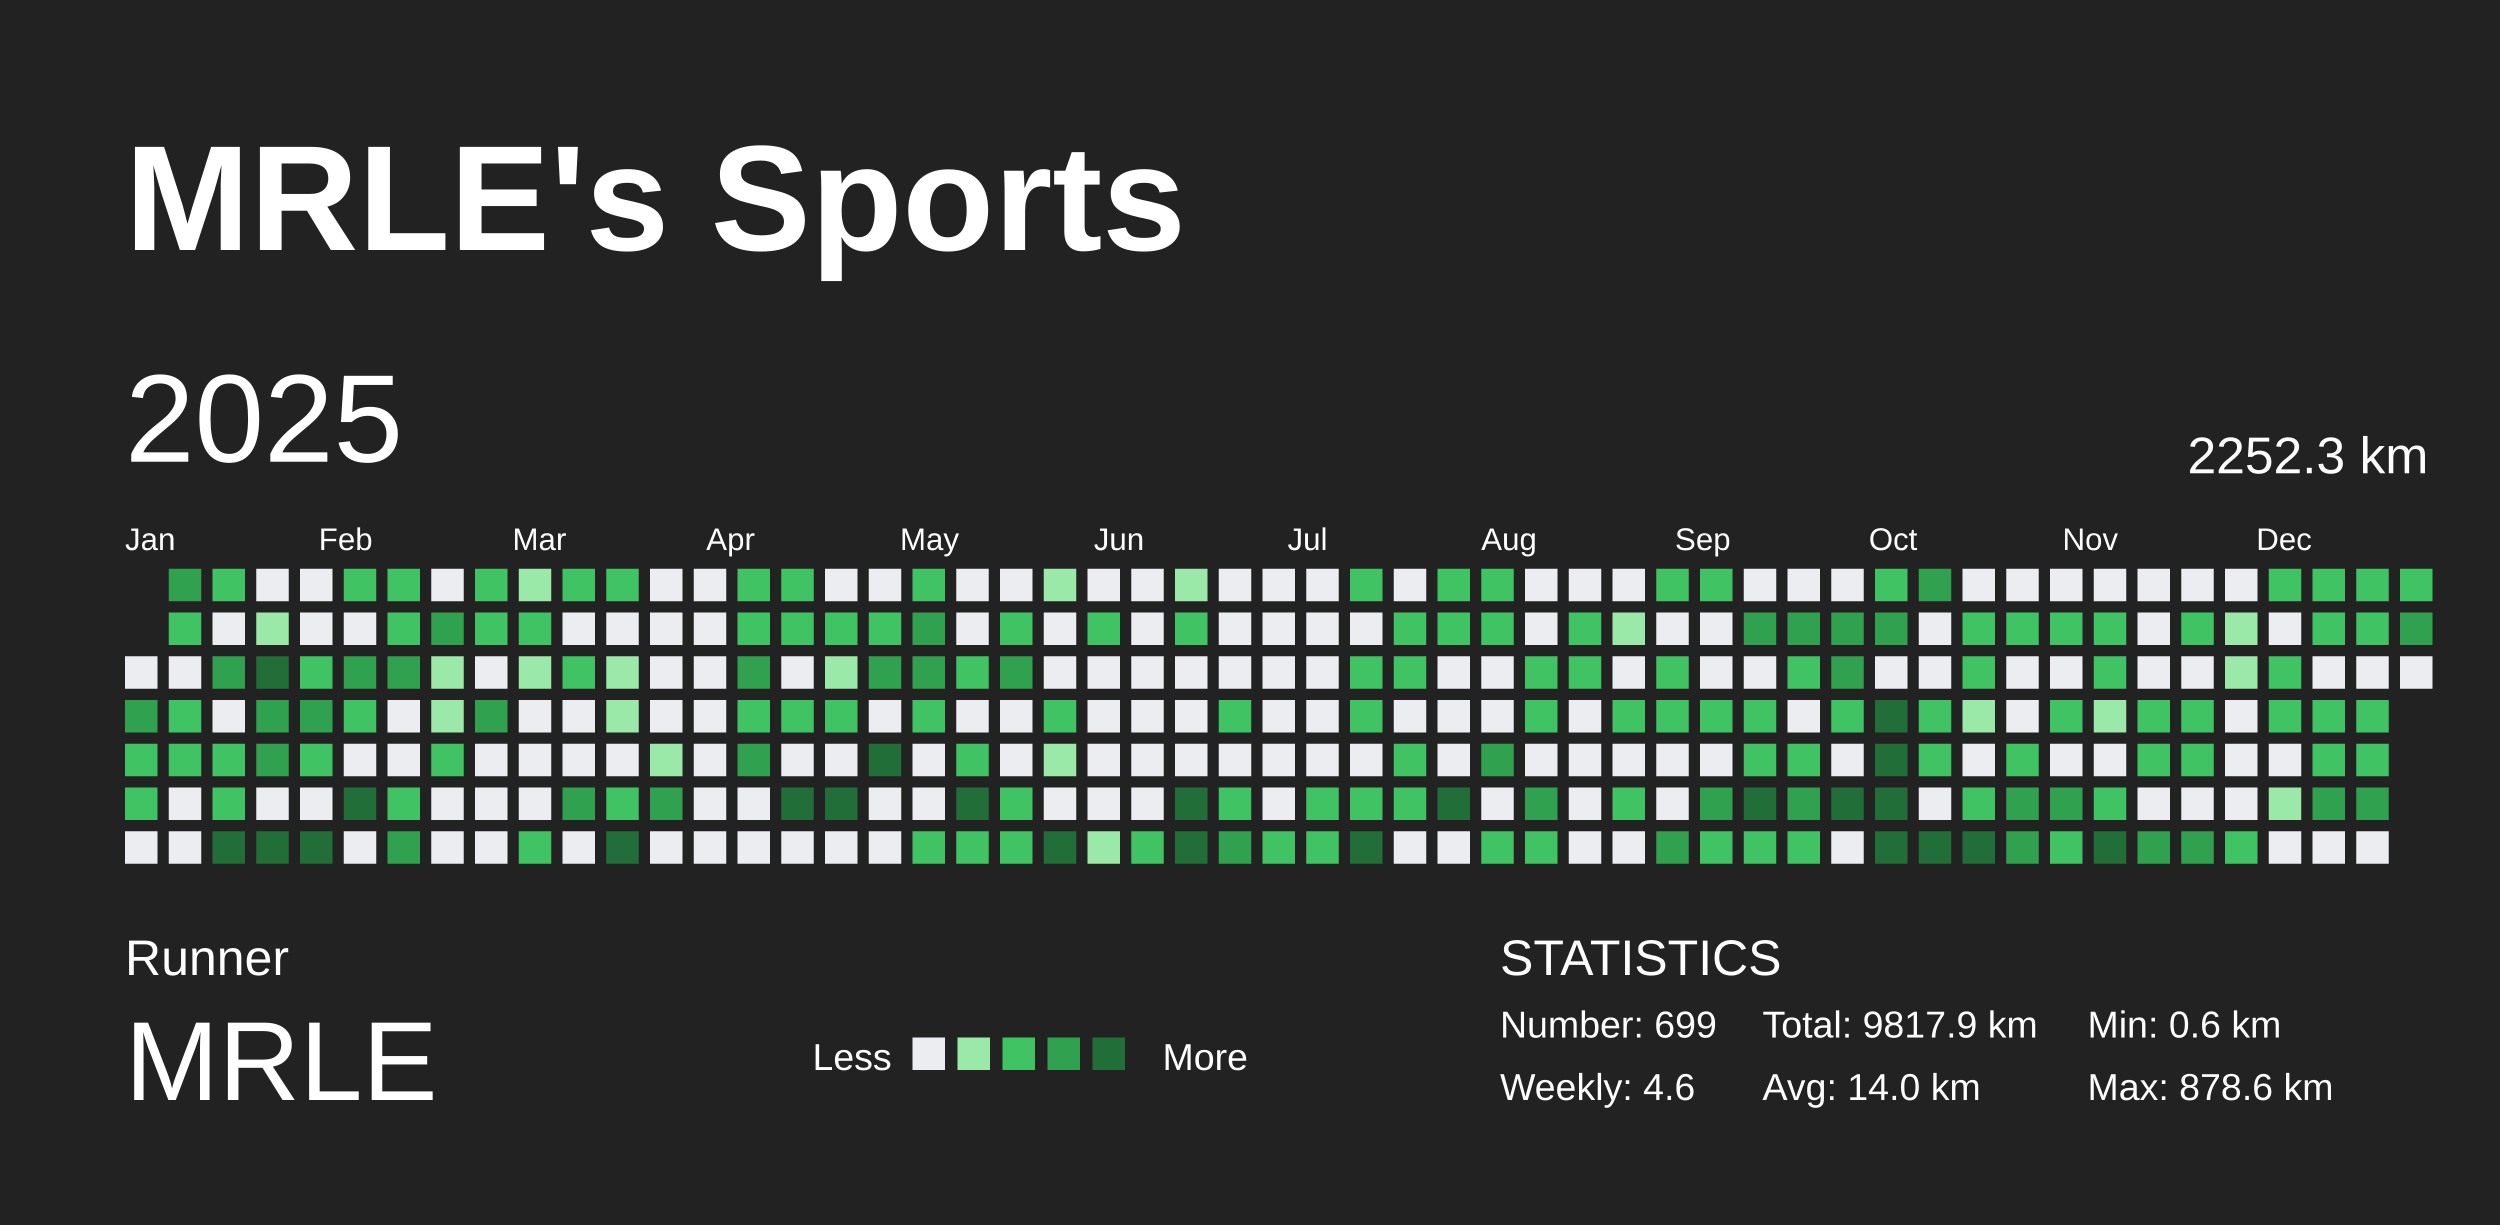
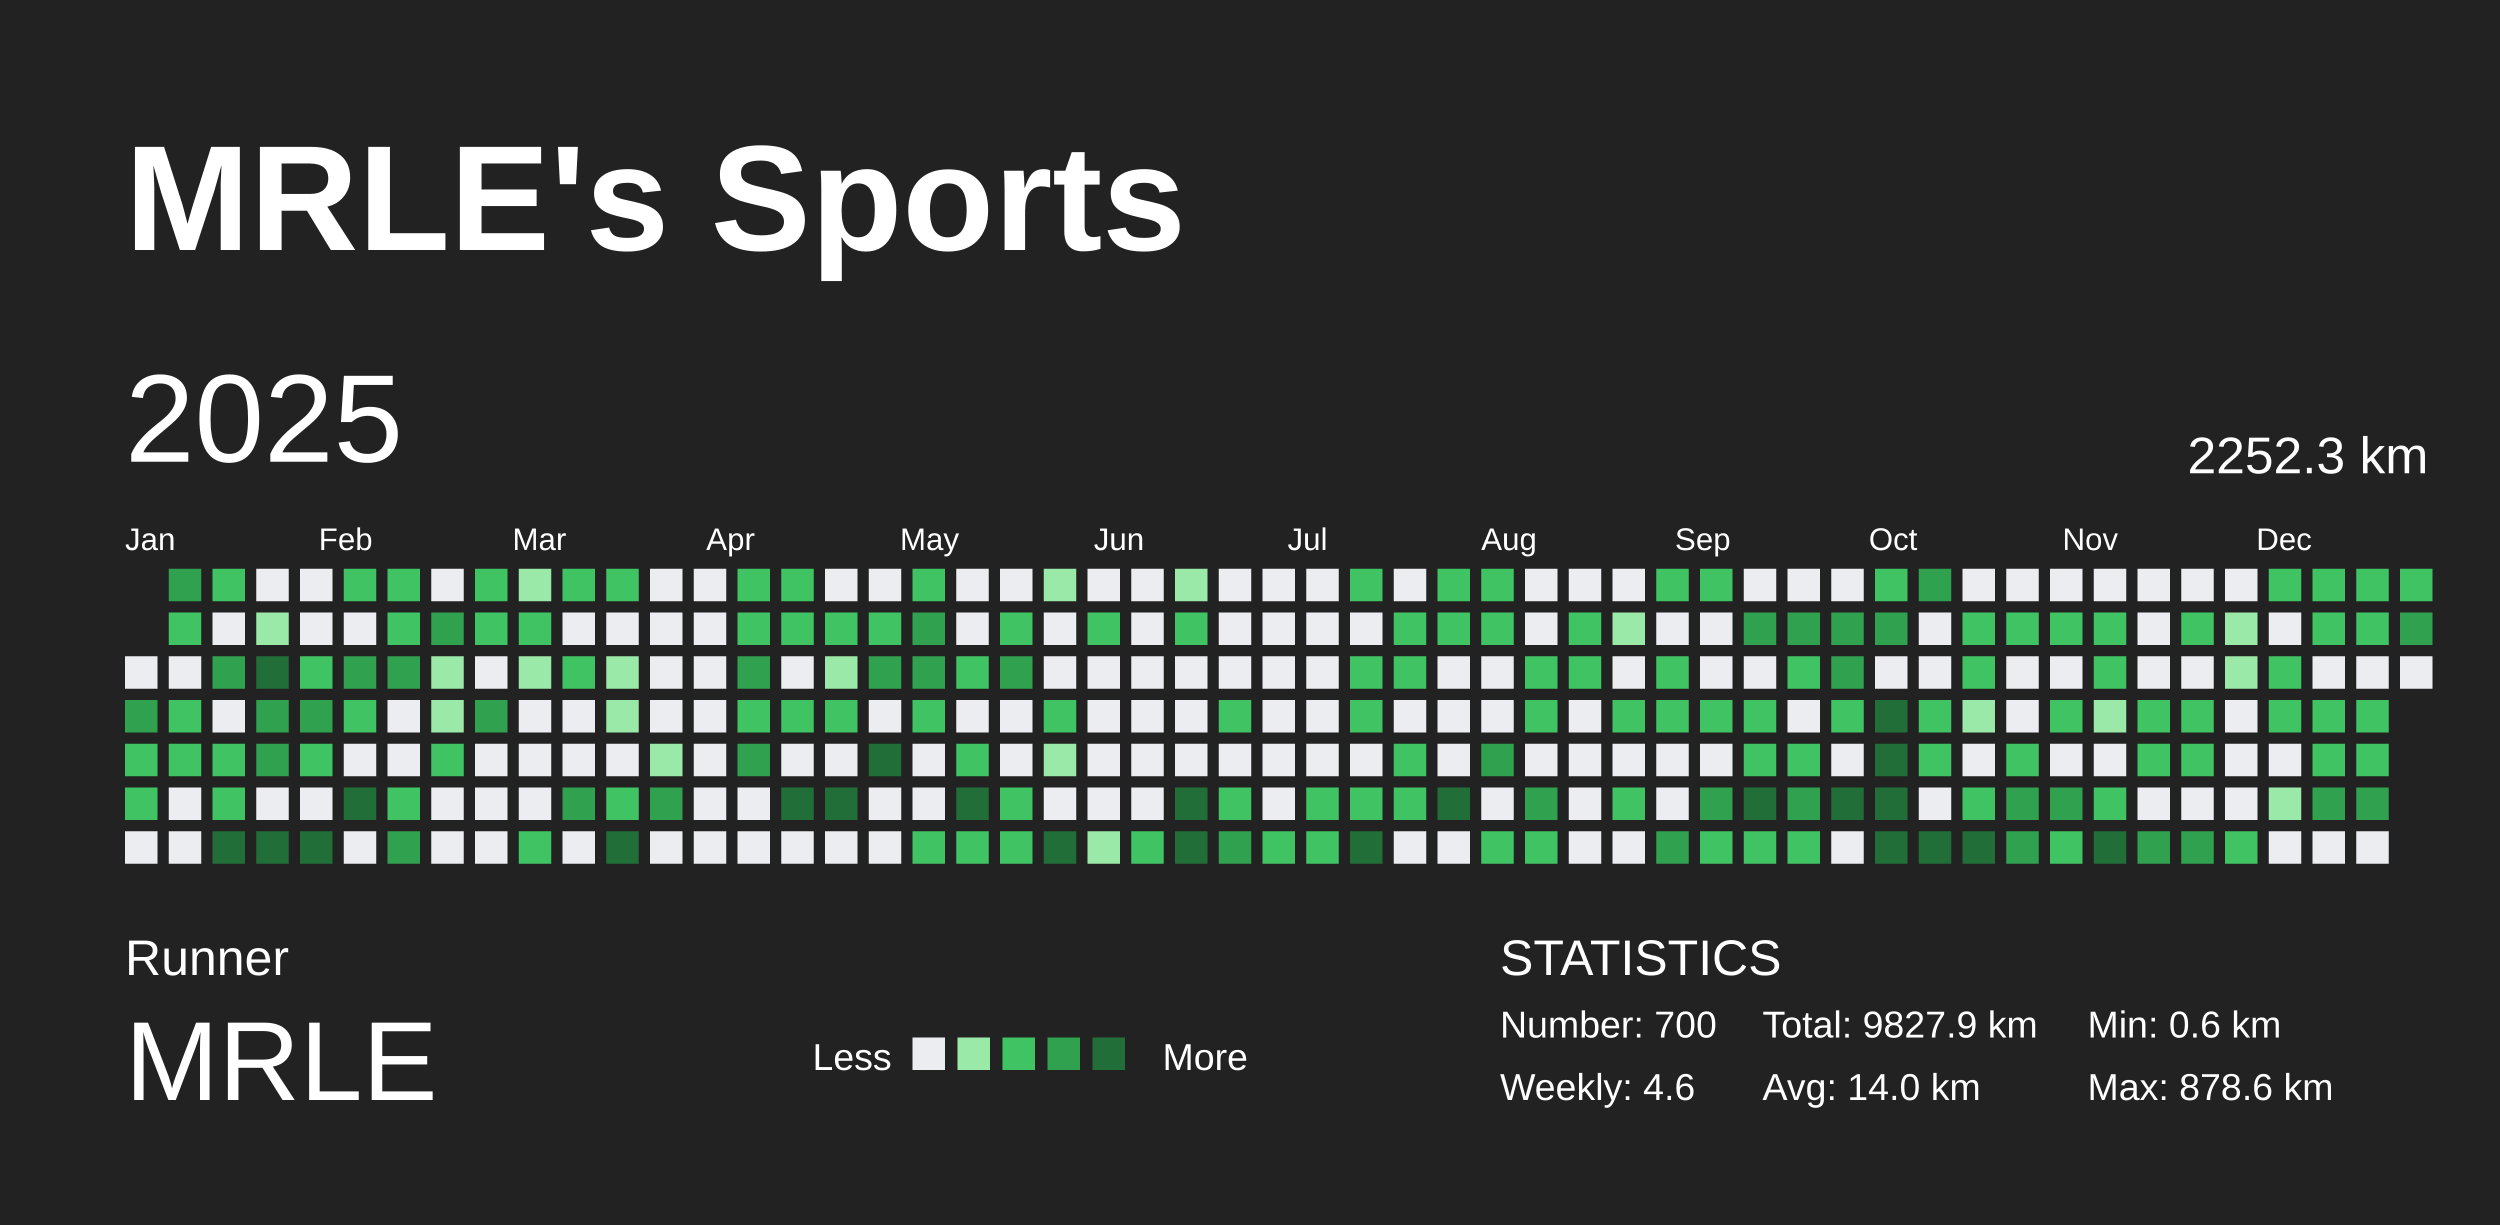
<svg xmlns="http://www.w3.org/2000/svg" baseProfile="full" height="98mm" version="1.1" viewBox="0,0,200,98" width="200mm">
  <defs />
  <rect fill="#222222" height="98" width="200" x="0" y="0" />
  <text fill="#FFFFFF" style="font-size:12px; font-family:Arial; font-weight:bold;" x="10" y="20">MRLE's Sports</text>
  <text fill="#FFFFFF" style="font-size:4px; font-family:Arial" x="10" y="78">Runner</text>
  <text fill="#FFFFFF" style="font-size:9px; font-family:Arial" x="10" y="88">MRLE</text>
  <text fill="#FFFFFF" style="font-size:3px; font-family:Arial" x="65" y="85.6">Less</text>
  <rect fill="#ebedf0" height="2.6" width="2.6" x="73" y="83" />
  <rect fill="#9be9a8" height="2.6" width="2.6" x="76.6" y="83" />
  <rect fill="#40c463" height="2.6" width="2.6" x="80.2" y="83" />
  <rect fill="#30a14e" height="2.6" width="2.6" x="83.8" y="83" />
  <rect fill="#216e39" height="2.6" width="2.6" x="87.4" y="83" />
  <text fill="#FFFFFF" style="font-size:3px; font-family:Arial" x="93" y="85.6">More</text>
  <text fill="#FFFFFF" style="font-size:4px; font-family:Arial" x="120" y="78">STATISTICS</text>
-   <text fill="#FFFFFF" style="font-size:3px; font-family:Arial" x="120" y="83">Number: 699</text>
+   <text fill="#FFFFFF" style="font-size:3px; font-family:Arial" x="120" y="83">Number: 700</text>
  <text fill="#FFFFFF" style="font-size:3px; font-family:Arial" x="120" y="88">Weekly: 4.6</text>
-   <text fill="#FFFFFF" style="font-size:3px; font-family:Arial" x="141" y="83">Total: 9817.9 km</text>
+   <text fill="#FFFFFF" style="font-size:3px; font-family:Arial" x="141" y="83">Total: 9827.9 km</text>
  <text fill="#FFFFFF" style="font-size:3px; font-family:Arial" x="141" y="88">Avg: 14.0 km</text>
  <text fill="#FFFFFF" style="font-size:3px; font-family:Arial" x="167" y="83">Min: 0.6 km</text>
  <text fill="#FFFFFF" style="font-size:3px; font-family:Arial" x="167" y="88">Max: 878.6 km</text>
  <text dominant-baseline="hanging" fill="#FFFFFF" style="font-size:10.0px; font-family:Arial;" x="10" y="30">2025</text>
  <text dominant-baseline="hanging" fill="#FFFFFF" style="font-size:4.125px; font-family:Arial;" x="175" y="35">2252.3 km</text>
  <text fill="#FFFFFF" style="font-size:2.5px; font-family:Arial" x="10.0" y="44">Jan</text>
  <text fill="#FFFFFF" style="font-size:2.5px; font-family:Arial" x="25.5" y="44">Feb</text>
  <text fill="#FFFFFF" style="font-size:2.5px; font-family:Arial" x="41.0" y="44">Mar</text>
  <text fill="#FFFFFF" style="font-size:2.5px; font-family:Arial" x="56.5" y="44">Apr</text>
  <text fill="#FFFFFF" style="font-size:2.5px; font-family:Arial" x="72.0" y="44">May</text>
  <text fill="#FFFFFF" style="font-size:2.5px; font-family:Arial" x="87.5" y="44">Jun</text>
  <text fill="#FFFFFF" style="font-size:2.5px; font-family:Arial" x="103.0" y="44">Jul</text>
  <text fill="#FFFFFF" style="font-size:2.5px; font-family:Arial" x="118.5" y="44">Aug</text>
  <text fill="#FFFFFF" style="font-size:2.5px; font-family:Arial" x="134.0" y="44">Sep</text>
  <text fill="#FFFFFF" style="font-size:2.5px; font-family:Arial" x="149.5" y="44">Oct</text>
  <text fill="#FFFFFF" style="font-size:2.5px; font-family:Arial" x="165.0" y="44">Nov</text>
  <text fill="#FFFFFF" style="font-size:2.5px; font-family:Arial" x="180.5" y="44">Dec</text>
  <rect fill="#ebedf0" height="2.6" width="2.6" x="10.0" y="52.5" />
  <rect fill="#30a14e" height="2.6" width="2.6" x="10.0" y="56.0" />
  <rect fill="#40c463" height="2.6" width="2.6" x="10.0" y="59.5" />
  <rect fill="#40c463" height="2.6" width="2.6" x="10.0" y="63.0" />
  <rect fill="#ebedf0" height="2.6" width="2.6" x="10.0" y="66.5" />
  <rect fill="#30a14e" height="2.6" width="2.6" x="13.5" y="45.5" />
  <rect fill="#40c463" height="2.6" width="2.6" x="13.5" y="49.0" />
  <rect fill="#ebedf0" height="2.6" width="2.6" x="13.5" y="52.5" />
  <rect fill="#40c463" height="2.6" width="2.6" x="13.5" y="56.0" />
  <rect fill="#40c463" height="2.6" width="2.6" x="13.5" y="59.5" />
  <rect fill="#ebedf0" height="2.6" width="2.6" x="13.5" y="63.0" />
  <rect fill="#ebedf0" height="2.6" width="2.6" x="13.5" y="66.5" />
  <rect fill="#40c463" height="2.6" width="2.6" x="17.0" y="45.5" />
  <rect fill="#ebedf0" height="2.6" width="2.6" x="17.0" y="49.0" />
  <rect fill="#30a14e" height="2.6" width="2.6" x="17.0" y="52.5" />
  <rect fill="#ebedf0" height="2.6" width="2.6" x="17.0" y="56.0" />
  <rect fill="#40c463" height="2.6" width="2.6" x="17.0" y="59.5" />
  <rect fill="#40c463" height="2.6" width="2.6" x="17.0" y="63.0" />
  <rect fill="#216e39" height="2.6" width="2.6" x="17.0" y="66.5" />
  <rect fill="#ebedf0" height="2.6" width="2.6" x="20.5" y="45.5" />
  <rect fill="#9be9a8" height="2.6" width="2.6" x="20.5" y="49.0" />
  <rect fill="#216e39" height="2.6" width="2.6" x="20.5" y="52.5" />
  <rect fill="#30a14e" height="2.6" width="2.6" x="20.5" y="56.0" />
  <rect fill="#30a14e" height="2.6" width="2.6" x="20.5" y="59.5" />
  <rect fill="#ebedf0" height="2.6" width="2.6" x="20.5" y="63.0" />
  <rect fill="#216e39" height="2.6" width="2.6" x="20.5" y="66.5" />
  <rect fill="#ebedf0" height="2.6" width="2.6" x="24.0" y="45.5" />
  <rect fill="#ebedf0" height="2.6" width="2.6" x="24.0" y="49.0" />
  <rect fill="#40c463" height="2.6" width="2.6" x="24.0" y="52.5" />
  <rect fill="#30a14e" height="2.6" width="2.6" x="24.0" y="56.0" />
  <rect fill="#40c463" height="2.6" width="2.6" x="24.0" y="59.5" />
  <rect fill="#ebedf0" height="2.6" width="2.6" x="24.0" y="63.0" />
  <rect fill="#216e39" height="2.6" width="2.6" x="24.0" y="66.5" />
  <rect fill="#40c463" height="2.6" width="2.6" x="27.5" y="45.5" />
  <rect fill="#ebedf0" height="2.6" width="2.6" x="27.5" y="49.0" />
  <rect fill="#30a14e" height="2.6" width="2.6" x="27.5" y="52.5" />
  <rect fill="#40c463" height="2.6" width="2.6" x="27.5" y="56.0" />
  <rect fill="#ebedf0" height="2.6" width="2.6" x="27.5" y="59.5" />
  <rect fill="#216e39" height="2.6" width="2.6" x="27.5" y="63.0" />
  <rect fill="#ebedf0" height="2.6" width="2.6" x="27.5" y="66.5" />
  <rect fill="#40c463" height="2.6" width="2.6" x="31.0" y="45.5" />
  <rect fill="#40c463" height="2.6" width="2.6" x="31.0" y="49.0" />
  <rect fill="#30a14e" height="2.6" width="2.6" x="31.0" y="52.5" />
  <rect fill="#ebedf0" height="2.6" width="2.6" x="31.0" y="56.0" />
  <rect fill="#ebedf0" height="2.6" width="2.6" x="31.0" y="59.5" />
  <rect fill="#40c463" height="2.6" width="2.6" x="31.0" y="63.0" />
  <rect fill="#30a14e" height="2.6" width="2.6" x="31.0" y="66.5" />
  <rect fill="#ebedf0" height="2.6" width="2.6" x="34.5" y="45.5" />
  <rect fill="#30a14e" height="2.6" width="2.6" x="34.5" y="49.0" />
  <rect fill="#9be9a8" height="2.6" width="2.6" x="34.5" y="52.5" />
  <rect fill="#9be9a8" height="2.6" width="2.6" x="34.5" y="56.0" />
  <rect fill="#40c463" height="2.6" width="2.6" x="34.5" y="59.5" />
  <rect fill="#ebedf0" height="2.6" width="2.6" x="34.5" y="63.0" />
  <rect fill="#ebedf0" height="2.6" width="2.6" x="34.5" y="66.5" />
  <rect fill="#40c463" height="2.6" width="2.6" x="38.0" y="45.5" />
  <rect fill="#40c463" height="2.6" width="2.6" x="38.0" y="49.0" />
  <rect fill="#ebedf0" height="2.6" width="2.6" x="38.0" y="52.5" />
  <rect fill="#30a14e" height="2.6" width="2.6" x="38.0" y="56.0" />
  <rect fill="#ebedf0" height="2.6" width="2.6" x="38.0" y="59.5" />
  <rect fill="#ebedf0" height="2.6" width="2.6" x="38.0" y="63.0" />
  <rect fill="#ebedf0" height="2.6" width="2.6" x="38.0" y="66.5" />
  <rect fill="#9be9a8" height="2.6" width="2.6" x="41.5" y="45.5" />
  <rect fill="#40c463" height="2.6" width="2.6" x="41.5" y="49.0" />
  <rect fill="#9be9a8" height="2.6" width="2.6" x="41.5" y="52.5" />
  <rect fill="#ebedf0" height="2.6" width="2.6" x="41.5" y="56.0" />
  <rect fill="#ebedf0" height="2.6" width="2.6" x="41.5" y="59.5" />
  <rect fill="#ebedf0" height="2.6" width="2.6" x="41.5" y="63.0" />
  <rect fill="#40c463" height="2.6" width="2.6" x="41.5" y="66.5" />
  <rect fill="#40c463" height="2.6" width="2.6" x="45.0" y="45.5" />
  <rect fill="#ebedf0" height="2.6" width="2.6" x="45.0" y="49.0" />
  <rect fill="#40c463" height="2.6" width="2.6" x="45.0" y="52.5" />
  <rect fill="#ebedf0" height="2.6" width="2.6" x="45.0" y="56.0" />
  <rect fill="#ebedf0" height="2.6" width="2.6" x="45.0" y="59.5" />
  <rect fill="#30a14e" height="2.6" width="2.6" x="45.0" y="63.0" />
  <rect fill="#ebedf0" height="2.6" width="2.6" x="45.0" y="66.5" />
  <rect fill="#40c463" height="2.6" width="2.6" x="48.5" y="45.5" />
  <rect fill="#ebedf0" height="2.6" width="2.6" x="48.5" y="49.0" />
  <rect fill="#9be9a8" height="2.6" width="2.6" x="48.5" y="52.5" />
  <rect fill="#9be9a8" height="2.6" width="2.6" x="48.5" y="56.0" />
  <rect fill="#ebedf0" height="2.6" width="2.6" x="48.5" y="59.5" />
  <rect fill="#40c463" height="2.6" width="2.6" x="48.5" y="63.0" />
  <rect fill="#216e39" height="2.6" width="2.6" x="48.5" y="66.5" />
  <rect fill="#ebedf0" height="2.6" width="2.6" x="52.0" y="45.5" />
  <rect fill="#ebedf0" height="2.6" width="2.6" x="52.0" y="49.0" />
  <rect fill="#ebedf0" height="2.6" width="2.6" x="52.0" y="52.5" />
  <rect fill="#ebedf0" height="2.6" width="2.6" x="52.0" y="56.0" />
  <rect fill="#9be9a8" height="2.6" width="2.6" x="52.0" y="59.5" />
  <rect fill="#30a14e" height="2.6" width="2.6" x="52.0" y="63.0" />
  <rect fill="#ebedf0" height="2.6" width="2.6" x="52.0" y="66.5" />
  <rect fill="#ebedf0" height="2.6" width="2.6" x="55.5" y="45.5" />
  <rect fill="#ebedf0" height="2.6" width="2.6" x="55.5" y="49.0" />
  <rect fill="#ebedf0" height="2.6" width="2.6" x="55.5" y="52.5" />
  <rect fill="#ebedf0" height="2.6" width="2.6" x="55.5" y="56.0" />
  <rect fill="#ebedf0" height="2.6" width="2.6" x="55.5" y="59.5" />
  <rect fill="#ebedf0" height="2.6" width="2.6" x="55.5" y="63.0" />
  <rect fill="#ebedf0" height="2.6" width="2.6" x="55.5" y="66.5" />
  <rect fill="#40c463" height="2.6" width="2.6" x="59.0" y="45.5" />
  <rect fill="#40c463" height="2.6" width="2.6" x="59.0" y="49.0" />
  <rect fill="#30a14e" height="2.6" width="2.6" x="59.0" y="52.5" />
  <rect fill="#40c463" height="2.6" width="2.6" x="59.0" y="56.0" />
  <rect fill="#30a14e" height="2.6" width="2.6" x="59.0" y="59.5" />
  <rect fill="#ebedf0" height="2.6" width="2.6" x="59.0" y="63.0" />
  <rect fill="#ebedf0" height="2.6" width="2.6" x="59.0" y="66.5" />
  <rect fill="#40c463" height="2.6" width="2.6" x="62.5" y="45.5" />
  <rect fill="#40c463" height="2.6" width="2.6" x="62.5" y="49.0" />
  <rect fill="#ebedf0" height="2.6" width="2.6" x="62.5" y="52.5" />
  <rect fill="#40c463" height="2.6" width="2.6" x="62.5" y="56.0" />
  <rect fill="#ebedf0" height="2.6" width="2.6" x="62.5" y="59.5" />
  <rect fill="#216e39" height="2.6" width="2.6" x="62.5" y="63.0" />
  <rect fill="#ebedf0" height="2.6" width="2.6" x="62.5" y="66.5" />
  <rect fill="#ebedf0" height="2.6" width="2.6" x="66.0" y="45.5" />
  <rect fill="#40c463" height="2.6" width="2.6" x="66.0" y="49.0" />
  <rect fill="#9be9a8" height="2.6" width="2.6" x="66.0" y="52.5" />
  <rect fill="#40c463" height="2.6" width="2.6" x="66.0" y="56.0" />
  <rect fill="#ebedf0" height="2.6" width="2.6" x="66.0" y="59.5" />
  <rect fill="#216e39" height="2.6" width="2.6" x="66.0" y="63.0" />
  <rect fill="#ebedf0" height="2.6" width="2.6" x="66.0" y="66.5" />
  <rect fill="#ebedf0" height="2.6" width="2.6" x="69.5" y="45.5" />
  <rect fill="#40c463" height="2.6" width="2.6" x="69.5" y="49.0" />
  <rect fill="#30a14e" height="2.6" width="2.6" x="69.5" y="52.5" />
  <rect fill="#ebedf0" height="2.6" width="2.6" x="69.5" y="56.0" />
  <rect fill="#216e39" height="2.6" width="2.6" x="69.5" y="59.5" />
  <rect fill="#ebedf0" height="2.6" width="2.6" x="69.5" y="63.0" />
  <rect fill="#ebedf0" height="2.6" width="2.6" x="69.5" y="66.5" />
  <rect fill="#40c463" height="2.6" width="2.6" x="73.0" y="45.5" />
  <rect fill="#30a14e" height="2.6" width="2.6" x="73.0" y="49.0" />
  <rect fill="#30a14e" height="2.6" width="2.6" x="73.0" y="52.5" />
  <rect fill="#40c463" height="2.6" width="2.6" x="73.0" y="56.0" />
  <rect fill="#ebedf0" height="2.6" width="2.6" x="73.0" y="59.5" />
  <rect fill="#ebedf0" height="2.6" width="2.6" x="73.0" y="63.0" />
  <rect fill="#40c463" height="2.6" width="2.6" x="73.0" y="66.5" />
  <rect fill="#ebedf0" height="2.6" width="2.6" x="76.5" y="45.5" />
  <rect fill="#ebedf0" height="2.6" width="2.6" x="76.5" y="49.0" />
  <rect fill="#40c463" height="2.6" width="2.6" x="76.5" y="52.5" />
  <rect fill="#ebedf0" height="2.6" width="2.6" x="76.5" y="56.0" />
  <rect fill="#40c463" height="2.6" width="2.6" x="76.5" y="59.5" />
  <rect fill="#216e39" height="2.6" width="2.6" x="76.5" y="63.0" />
  <rect fill="#40c463" height="2.6" width="2.6" x="76.5" y="66.5" />
  <rect fill="#ebedf0" height="2.6" width="2.6" x="80.0" y="45.5" />
  <rect fill="#40c463" height="2.6" width="2.6" x="80.0" y="49.0" />
  <rect fill="#30a14e" height="2.6" width="2.6" x="80.0" y="52.5" />
  <rect fill="#ebedf0" height="2.6" width="2.6" x="80.0" y="56.0" />
  <rect fill="#ebedf0" height="2.6" width="2.6" x="80.0" y="59.5" />
  <rect fill="#40c463" height="2.6" width="2.6" x="80.0" y="63.0" />
  <rect fill="#40c463" height="2.6" width="2.6" x="80.0" y="66.5" />
  <rect fill="#9be9a8" height="2.6" width="2.6" x="83.5" y="45.5" />
  <rect fill="#ebedf0" height="2.6" width="2.6" x="83.5" y="49.0" />
  <rect fill="#ebedf0" height="2.6" width="2.6" x="83.5" y="52.5" />
  <rect fill="#40c463" height="2.6" width="2.6" x="83.5" y="56.0" />
  <rect fill="#9be9a8" height="2.6" width="2.6" x="83.5" y="59.5" />
  <rect fill="#ebedf0" height="2.6" width="2.6" x="83.5" y="63.0" />
  <rect fill="#216e39" height="2.6" width="2.6" x="83.5" y="66.5" />
  <rect fill="#ebedf0" height="2.6" width="2.6" x="87.0" y="45.5" />
  <rect fill="#40c463" height="2.6" width="2.6" x="87.0" y="49.0" />
  <rect fill="#ebedf0" height="2.6" width="2.6" x="87.0" y="52.5" />
  <rect fill="#ebedf0" height="2.6" width="2.6" x="87.0" y="56.0" />
  <rect fill="#ebedf0" height="2.6" width="2.6" x="87.0" y="59.5" />
  <rect fill="#ebedf0" height="2.6" width="2.6" x="87.0" y="63.0" />
  <rect fill="#9be9a8" height="2.6" width="2.6" x="87.0" y="66.5" />
  <rect fill="#ebedf0" height="2.6" width="2.6" x="90.5" y="45.5" />
  <rect fill="#ebedf0" height="2.6" width="2.6" x="90.5" y="49.0" />
  <rect fill="#ebedf0" height="2.6" width="2.6" x="90.5" y="52.5" />
  <rect fill="#ebedf0" height="2.6" width="2.6" x="90.5" y="56.0" />
  <rect fill="#ebedf0" height="2.6" width="2.6" x="90.5" y="59.5" />
  <rect fill="#ebedf0" height="2.6" width="2.6" x="90.5" y="63.0" />
  <rect fill="#40c463" height="2.6" width="2.6" x="90.5" y="66.5" />
  <rect fill="#9be9a8" height="2.6" width="2.6" x="94.0" y="45.5" />
  <rect fill="#40c463" height="2.6" width="2.6" x="94.0" y="49.0" />
  <rect fill="#ebedf0" height="2.6" width="2.6" x="94.0" y="52.5" />
  <rect fill="#ebedf0" height="2.6" width="2.6" x="94.0" y="56.0" />
  <rect fill="#ebedf0" height="2.6" width="2.6" x="94.0" y="59.5" />
  <rect fill="#216e39" height="2.6" width="2.6" x="94.0" y="63.0" />
  <rect fill="#216e39" height="2.6" width="2.6" x="94.0" y="66.5" />
  <rect fill="#ebedf0" height="2.6" width="2.6" x="97.5" y="45.5" />
  <rect fill="#ebedf0" height="2.6" width="2.6" x="97.5" y="49.0" />
  <rect fill="#ebedf0" height="2.6" width="2.6" x="97.5" y="52.5" />
  <rect fill="#40c463" height="2.6" width="2.6" x="97.5" y="56.0" />
  <rect fill="#ebedf0" height="2.6" width="2.6" x="97.5" y="59.5" />
  <rect fill="#40c463" height="2.6" width="2.6" x="97.5" y="63.0" />
  <rect fill="#30a14e" height="2.6" width="2.6" x="97.5" y="66.5" />
  <rect fill="#ebedf0" height="2.6" width="2.6" x="101.0" y="45.5" />
  <rect fill="#ebedf0" height="2.6" width="2.6" x="101.0" y="49.0" />
  <rect fill="#ebedf0" height="2.6" width="2.6" x="101.0" y="52.5" />
  <rect fill="#ebedf0" height="2.6" width="2.6" x="101.0" y="56.0" />
  <rect fill="#ebedf0" height="2.6" width="2.6" x="101.0" y="59.5" />
  <rect fill="#ebedf0" height="2.6" width="2.6" x="101.0" y="63.0" />
  <rect fill="#40c463" height="2.6" width="2.6" x="101.0" y="66.5" />
  <rect fill="#ebedf0" height="2.6" width="2.6" x="104.5" y="45.5" />
  <rect fill="#ebedf0" height="2.6" width="2.6" x="104.5" y="49.0" />
  <rect fill="#ebedf0" height="2.6" width="2.6" x="104.5" y="52.5" />
  <rect fill="#ebedf0" height="2.6" width="2.6" x="104.5" y="56.0" />
  <rect fill="#ebedf0" height="2.6" width="2.6" x="104.5" y="59.5" />
  <rect fill="#40c463" height="2.6" width="2.6" x="104.5" y="63.0" />
  <rect fill="#40c463" height="2.6" width="2.6" x="104.5" y="66.5" />
  <rect fill="#40c463" height="2.6" width="2.6" x="108.0" y="45.5" />
  <rect fill="#ebedf0" height="2.6" width="2.6" x="108.0" y="49.0" />
  <rect fill="#40c463" height="2.6" width="2.6" x="108.0" y="52.5" />
  <rect fill="#40c463" height="2.6" width="2.6" x="108.0" y="56.0" />
  <rect fill="#ebedf0" height="2.6" width="2.6" x="108.0" y="59.5" />
  <rect fill="#40c463" height="2.6" width="2.6" x="108.0" y="63.0" />
  <rect fill="#216e39" height="2.6" width="2.6" x="108.0" y="66.5" />
  <rect fill="#ebedf0" height="2.6" width="2.6" x="111.5" y="45.5" />
  <rect fill="#40c463" height="2.6" width="2.6" x="111.5" y="49.0" />
  <rect fill="#40c463" height="2.6" width="2.6" x="111.5" y="52.5" />
  <rect fill="#ebedf0" height="2.6" width="2.6" x="111.5" y="56.0" />
  <rect fill="#40c463" height="2.6" width="2.6" x="111.5" y="59.5" />
  <rect fill="#40c463" height="2.6" width="2.6" x="111.5" y="63.0" />
  <rect fill="#ebedf0" height="2.6" width="2.6" x="111.5" y="66.5" />
  <rect fill="#40c463" height="2.6" width="2.6" x="115.0" y="45.5" />
  <rect fill="#40c463" height="2.6" width="2.6" x="115.0" y="49.0" />
  <rect fill="#ebedf0" height="2.6" width="2.6" x="115.0" y="52.5" />
  <rect fill="#ebedf0" height="2.6" width="2.6" x="115.0" y="56.0" />
  <rect fill="#ebedf0" height="2.6" width="2.6" x="115.0" y="59.5" />
  <rect fill="#216e39" height="2.6" width="2.6" x="115.0" y="63.0" />
  <rect fill="#ebedf0" height="2.6" width="2.6" x="115.0" y="66.5" />
  <rect fill="#40c463" height="2.6" width="2.6" x="118.5" y="45.5" />
  <rect fill="#40c463" height="2.6" width="2.6" x="118.5" y="49.0" />
  <rect fill="#ebedf0" height="2.6" width="2.6" x="118.5" y="52.5" />
  <rect fill="#ebedf0" height="2.6" width="2.6" x="118.5" y="56.0" />
  <rect fill="#30a14e" height="2.6" width="2.6" x="118.5" y="59.5" />
  <rect fill="#ebedf0" height="2.6" width="2.6" x="118.5" y="63.0" />
  <rect fill="#40c463" height="2.6" width="2.6" x="118.5" y="66.5" />
  <rect fill="#ebedf0" height="2.6" width="2.6" x="122.0" y="45.5" />
  <rect fill="#ebedf0" height="2.6" width="2.6" x="122.0" y="49.0" />
  <rect fill="#40c463" height="2.6" width="2.6" x="122.0" y="52.5" />
  <rect fill="#40c463" height="2.6" width="2.6" x="122.0" y="56.0" />
  <rect fill="#ebedf0" height="2.6" width="2.6" x="122.0" y="59.5" />
  <rect fill="#30a14e" height="2.6" width="2.6" x="122.0" y="63.0" />
  <rect fill="#40c463" height="2.6" width="2.6" x="122.0" y="66.5" />
  <rect fill="#ebedf0" height="2.6" width="2.6" x="125.5" y="45.5" />
  <rect fill="#40c463" height="2.6" width="2.6" x="125.5" y="49.0" />
  <rect fill="#40c463" height="2.6" width="2.6" x="125.5" y="52.5" />
  <rect fill="#ebedf0" height="2.6" width="2.6" x="125.5" y="56.0" />
  <rect fill="#ebedf0" height="2.6" width="2.6" x="125.5" y="59.5" />
  <rect fill="#ebedf0" height="2.6" width="2.6" x="125.5" y="63.0" />
  <rect fill="#ebedf0" height="2.6" width="2.6" x="125.5" y="66.5" />
  <rect fill="#ebedf0" height="2.6" width="2.6" x="129.0" y="45.5" />
  <rect fill="#9be9a8" height="2.6" width="2.6" x="129.0" y="49.0" />
  <rect fill="#ebedf0" height="2.6" width="2.6" x="129.0" y="52.5" />
  <rect fill="#40c463" height="2.6" width="2.6" x="129.0" y="56.0" />
  <rect fill="#ebedf0" height="2.6" width="2.6" x="129.0" y="59.5" />
  <rect fill="#40c463" height="2.6" width="2.6" x="129.0" y="63.0" />
  <rect fill="#ebedf0" height="2.6" width="2.6" x="129.0" y="66.5" />
  <rect fill="#40c463" height="2.6" width="2.6" x="132.5" y="45.5" />
  <rect fill="#ebedf0" height="2.6" width="2.6" x="132.5" y="49.0" />
  <rect fill="#40c463" height="2.6" width="2.6" x="132.5" y="52.5" />
  <rect fill="#40c463" height="2.6" width="2.6" x="132.5" y="56.0" />
  <rect fill="#ebedf0" height="2.6" width="2.6" x="132.5" y="59.5" />
  <rect fill="#ebedf0" height="2.6" width="2.6" x="132.5" y="63.0" />
  <rect fill="#30a14e" height="2.6" width="2.6" x="132.5" y="66.5" />
  <rect fill="#40c463" height="2.6" width="2.6" x="136.0" y="45.5" />
  <rect fill="#ebedf0" height="2.6" width="2.6" x="136.0" y="49.0" />
  <rect fill="#ebedf0" height="2.6" width="2.6" x="136.0" y="52.5" />
  <rect fill="#40c463" height="2.6" width="2.6" x="136.0" y="56.0" />
  <rect fill="#ebedf0" height="2.6" width="2.6" x="136.0" y="59.5" />
  <rect fill="#30a14e" height="2.6" width="2.6" x="136.0" y="63.0" />
  <rect fill="#40c463" height="2.6" width="2.6" x="136.0" y="66.5" />
  <rect fill="#ebedf0" height="2.6" width="2.6" x="139.5" y="45.5" />
  <rect fill="#30a14e" height="2.6" width="2.6" x="139.5" y="49.0" />
  <rect fill="#ebedf0" height="2.6" width="2.6" x="139.5" y="52.5" />
  <rect fill="#40c463" height="2.6" width="2.6" x="139.5" y="56.0" />
  <rect fill="#40c463" height="2.6" width="2.6" x="139.5" y="59.5" />
  <rect fill="#216e39" height="2.6" width="2.6" x="139.5" y="63.0" />
  <rect fill="#40c463" height="2.6" width="2.6" x="139.5" y="66.5" />
  <rect fill="#ebedf0" height="2.6" width="2.6" x="143.0" y="45.5" />
  <rect fill="#30a14e" height="2.6" width="2.6" x="143.0" y="49.0" />
  <rect fill="#40c463" height="2.6" width="2.6" x="143.0" y="52.5" />
  <rect fill="#ebedf0" height="2.6" width="2.6" x="143.0" y="56.0" />
  <rect fill="#40c463" height="2.6" width="2.6" x="143.0" y="59.5" />
  <rect fill="#30a14e" height="2.6" width="2.6" x="143.0" y="63.0" />
  <rect fill="#40c463" height="2.6" width="2.6" x="143.0" y="66.5" />
  <rect fill="#ebedf0" height="2.6" width="2.6" x="146.5" y="45.5" />
  <rect fill="#30a14e" height="2.6" width="2.6" x="146.5" y="49.0" />
  <rect fill="#30a14e" height="2.6" width="2.6" x="146.5" y="52.5" />
  <rect fill="#40c463" height="2.6" width="2.6" x="146.5" y="56.0" />
  <rect fill="#ebedf0" height="2.6" width="2.6" x="146.5" y="59.5" />
  <rect fill="#216e39" height="2.6" width="2.6" x="146.5" y="63.0" />
  <rect fill="#ebedf0" height="2.6" width="2.6" x="146.5" y="66.5" />
  <rect fill="#40c463" height="2.6" width="2.6" x="150.0" y="45.5" />
  <rect fill="#30a14e" height="2.6" width="2.6" x="150.0" y="49.0" />
  <rect fill="#ebedf0" height="2.6" width="2.6" x="150.0" y="52.5" />
  <rect fill="#216e39" height="2.6" width="2.6" x="150.0" y="56.0" />
  <rect fill="#216e39" height="2.6" width="2.6" x="150.0" y="59.5" />
  <rect fill="#216e39" height="2.6" width="2.6" x="150.0" y="63.0" />
  <rect fill="#216e39" height="2.6" width="2.6" x="150.0" y="66.5" />
  <rect fill="#30a14e" height="2.6" width="2.6" x="153.5" y="45.5" />
  <rect fill="#ebedf0" height="2.6" width="2.6" x="153.5" y="49.0" />
  <rect fill="#ebedf0" height="2.6" width="2.6" x="153.5" y="52.5" />
  <rect fill="#40c463" height="2.6" width="2.6" x="153.5" y="56.0" />
  <rect fill="#40c463" height="2.6" width="2.6" x="153.5" y="59.5" />
  <rect fill="#ebedf0" height="2.6" width="2.6" x="153.5" y="63.0" />
  <rect fill="#216e39" height="2.6" width="2.6" x="153.5" y="66.5" />
  <rect fill="#ebedf0" height="2.6" width="2.6" x="157.0" y="45.5" />
  <rect fill="#40c463" height="2.6" width="2.6" x="157.0" y="49.0" />
  <rect fill="#40c463" height="2.6" width="2.6" x="157.0" y="52.5" />
  <rect fill="#9be9a8" height="2.6" width="2.6" x="157.0" y="56.0" />
  <rect fill="#ebedf0" height="2.6" width="2.6" x="157.0" y="59.5" />
  <rect fill="#40c463" height="2.6" width="2.6" x="157.0" y="63.0" />
  <rect fill="#216e39" height="2.6" width="2.6" x="157.0" y="66.5" />
  <rect fill="#ebedf0" height="2.6" width="2.6" x="160.5" y="45.5" />
  <rect fill="#40c463" height="2.6" width="2.6" x="160.5" y="49.0" />
  <rect fill="#ebedf0" height="2.6" width="2.6" x="160.5" y="52.5" />
  <rect fill="#ebedf0" height="2.6" width="2.6" x="160.5" y="56.0" />
  <rect fill="#40c463" height="2.6" width="2.6" x="160.5" y="59.5" />
  <rect fill="#30a14e" height="2.6" width="2.6" x="160.5" y="63.0" />
  <rect fill="#30a14e" height="2.6" width="2.6" x="160.5" y="66.5" />
  <rect fill="#ebedf0" height="2.6" width="2.6" x="164.0" y="45.5" />
  <rect fill="#40c463" height="2.6" width="2.6" x="164.0" y="49.0" />
  <rect fill="#ebedf0" height="2.6" width="2.6" x="164.0" y="52.5" />
  <rect fill="#40c463" height="2.6" width="2.6" x="164.0" y="56.0" />
  <rect fill="#ebedf0" height="2.6" width="2.6" x="164.0" y="59.5" />
  <rect fill="#30a14e" height="2.6" width="2.6" x="164.0" y="63.0" />
  <rect fill="#40c463" height="2.6" width="2.6" x="164.0" y="66.5" />
  <rect fill="#ebedf0" height="2.6" width="2.6" x="167.5" y="45.5" />
  <rect fill="#40c463" height="2.6" width="2.6" x="167.5" y="49.0" />
  <rect fill="#40c463" height="2.6" width="2.6" x="167.5" y="52.5" />
  <rect fill="#9be9a8" height="2.6" width="2.6" x="167.5" y="56.0" />
  <rect fill="#ebedf0" height="2.6" width="2.6" x="167.5" y="59.5" />
  <rect fill="#40c463" height="2.6" width="2.6" x="167.5" y="63.0" />
  <rect fill="#216e39" height="2.6" width="2.6" x="167.5" y="66.5" />
  <rect fill="#ebedf0" height="2.6" width="2.6" x="171.0" y="45.5" />
  <rect fill="#ebedf0" height="2.6" width="2.6" x="171.0" y="49.0" />
  <rect fill="#ebedf0" height="2.6" width="2.6" x="171.0" y="52.5" />
  <rect fill="#40c463" height="2.6" width="2.6" x="171.0" y="56.0" />
  <rect fill="#40c463" height="2.6" width="2.6" x="171.0" y="59.5" />
  <rect fill="#ebedf0" height="2.6" width="2.6" x="171.0" y="63.0" />
  <rect fill="#30a14e" height="2.6" width="2.6" x="171.0" y="66.5" />
  <rect fill="#ebedf0" height="2.6" width="2.6" x="174.5" y="45.5" />
  <rect fill="#40c463" height="2.6" width="2.6" x="174.5" y="49.0" />
  <rect fill="#ebedf0" height="2.6" width="2.6" x="174.5" y="52.5" />
  <rect fill="#40c463" height="2.6" width="2.6" x="174.5" y="56.0" />
  <rect fill="#40c463" height="2.6" width="2.6" x="174.5" y="59.5" />
  <rect fill="#ebedf0" height="2.6" width="2.6" x="174.5" y="63.0" />
  <rect fill="#30a14e" height="2.6" width="2.6" x="174.5" y="66.5" />
  <rect fill="#ebedf0" height="2.6" width="2.6" x="178.0" y="45.5" />
  <rect fill="#9be9a8" height="2.6" width="2.6" x="178.0" y="49.0" />
  <rect fill="#9be9a8" height="2.6" width="2.6" x="178.0" y="52.5" />
  <rect fill="#ebedf0" height="2.6" width="2.6" x="178.0" y="56.0" />
  <rect fill="#ebedf0" height="2.6" width="2.6" x="178.0" y="59.5" />
  <rect fill="#ebedf0" height="2.6" width="2.6" x="178.0" y="63.0" />
  <rect fill="#40c463" height="2.6" width="2.6" x="178.0" y="66.5" />
  <rect fill="#40c463" height="2.6" width="2.6" x="181.5" y="45.5" />
  <rect fill="#ebedf0" height="2.6" width="2.6" x="181.5" y="49.0" />
  <rect fill="#40c463" height="2.6" width="2.6" x="181.5" y="52.5" />
  <rect fill="#40c463" height="2.6" width="2.6" x="181.5" y="56.0" />
  <rect fill="#ebedf0" height="2.6" width="2.6" x="181.5" y="59.5" />
  <rect fill="#9be9a8" height="2.6" width="2.6" x="181.5" y="63.0" />
  <rect fill="#ebedf0" height="2.6" width="2.6" x="181.5" y="66.5" />
  <rect fill="#40c463" height="2.6" width="2.6" x="185.0" y="45.5" />
  <rect fill="#40c463" height="2.6" width="2.6" x="185.0" y="49.0" />
  <rect fill="#ebedf0" height="2.6" width="2.6" x="185.0" y="52.5" />
  <rect fill="#40c463" height="2.6" width="2.6" x="185.0" y="56.0" />
  <rect fill="#40c463" height="2.6" width="2.6" x="185.0" y="59.5" />
  <rect fill="#30a14e" height="2.6" width="2.6" x="185.0" y="63.0" />
  <rect fill="#ebedf0" height="2.6" width="2.6" x="185.0" y="66.5" />
  <rect fill="#40c463" height="2.6" width="2.6" x="188.5" y="45.5" />
  <rect fill="#40c463" height="2.6" width="2.6" x="188.5" y="49.0" />
  <rect fill="#ebedf0" height="2.6" width="2.6" x="188.5" y="52.5" />
  <rect fill="#40c463" height="2.6" width="2.6" x="188.5" y="56.0" />
  <rect fill="#40c463" height="2.6" width="2.6" x="188.5" y="59.5" />
  <rect fill="#30a14e" height="2.6" width="2.6" x="188.5" y="63.0" />
  <rect fill="#ebedf0" height="2.6" width="2.6" x="188.5" y="66.5" />
  <rect fill="#40c463" height="2.6" width="2.6" x="192.0" y="45.5" />
  <rect fill="#30a14e" height="2.6" width="2.6" x="192.0" y="49.0" />
  <rect fill="#ebedf0" height="2.6" width="2.6" x="192.0" y="52.5" />
</svg>
